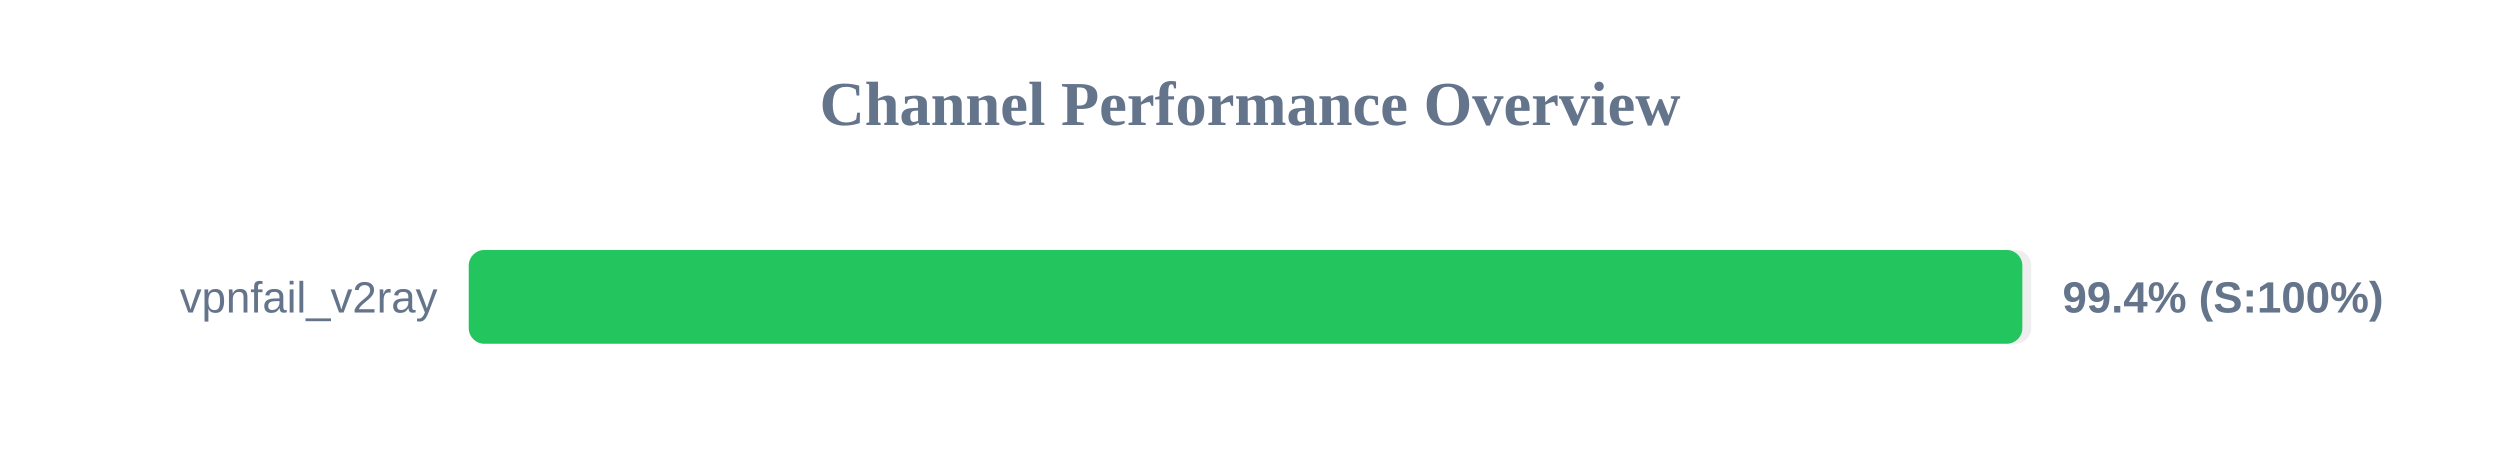
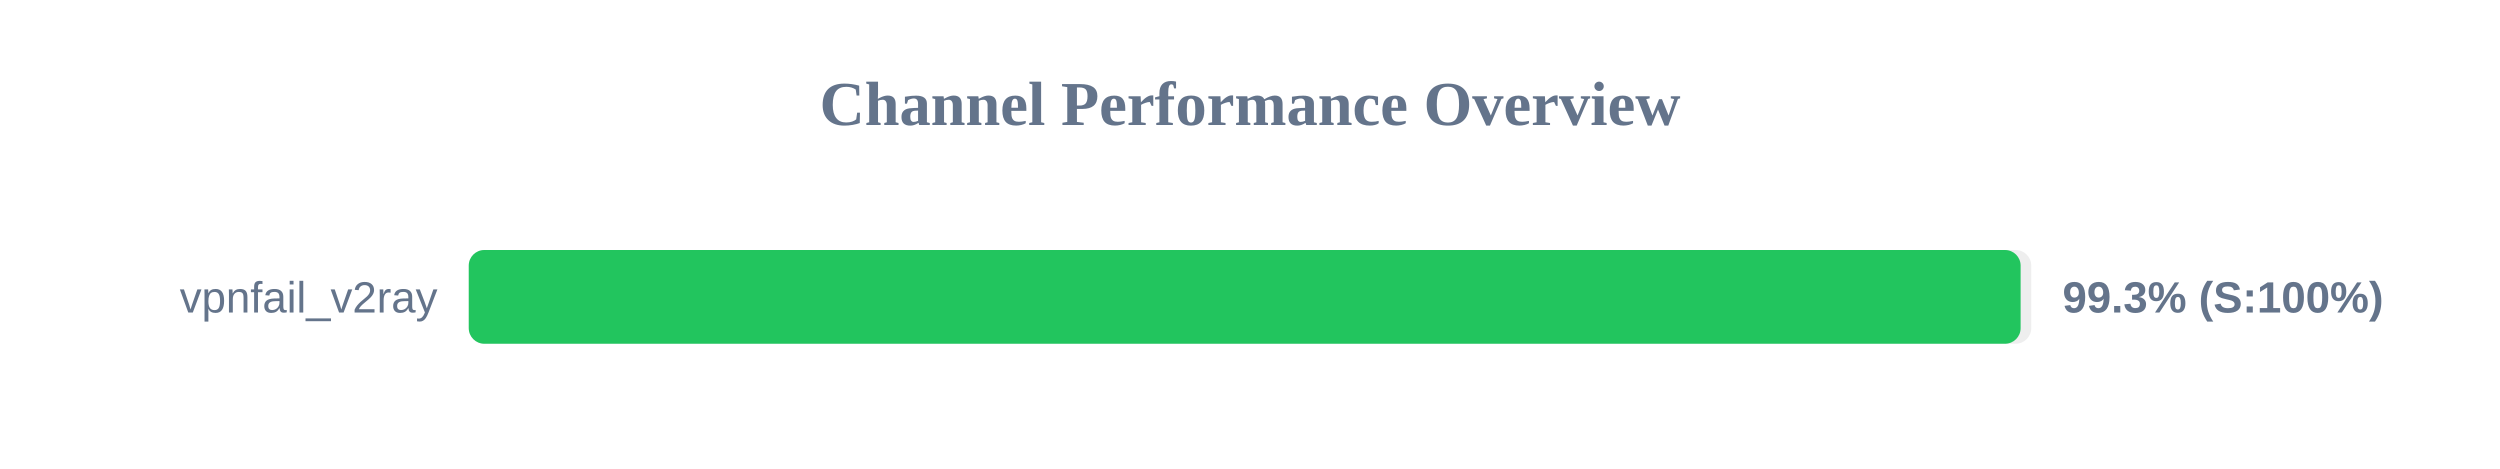
<svg xmlns="http://www.w3.org/2000/svg" width="800" height="150" version="1.1">
  <style>
        .row { font: 14px Arial; fill: #64748b; }
        .score { font: bold 14px Arial; fill: #64748b; }
    </style>
  <text x="400" y="40" text-anchor="middle" font-size="20px" font-weight="bold" fill="#64748b">Channel Performance Overview</text>
  <rect x="150" y="80" width="500" height="30" fill="#eee" rx="5" />
-   <rect x="150" y="80" width="497.15" height="30" fill="#22c55e" rx="5" />
+   <rect x="150" y="80" width="496.6" height="30" fill="#22c55e" rx="5" />
  <text x="140" y="100" text-anchor="end" class="row">vpnfail_v2ray</text>
-   <text x="660" y="100" text-anchor="start" class="score">99.4% (S:100%)</text>
+   <text x="660" y="100" text-anchor="start" class="score">99.3% (S:100%)</text>
</svg>
